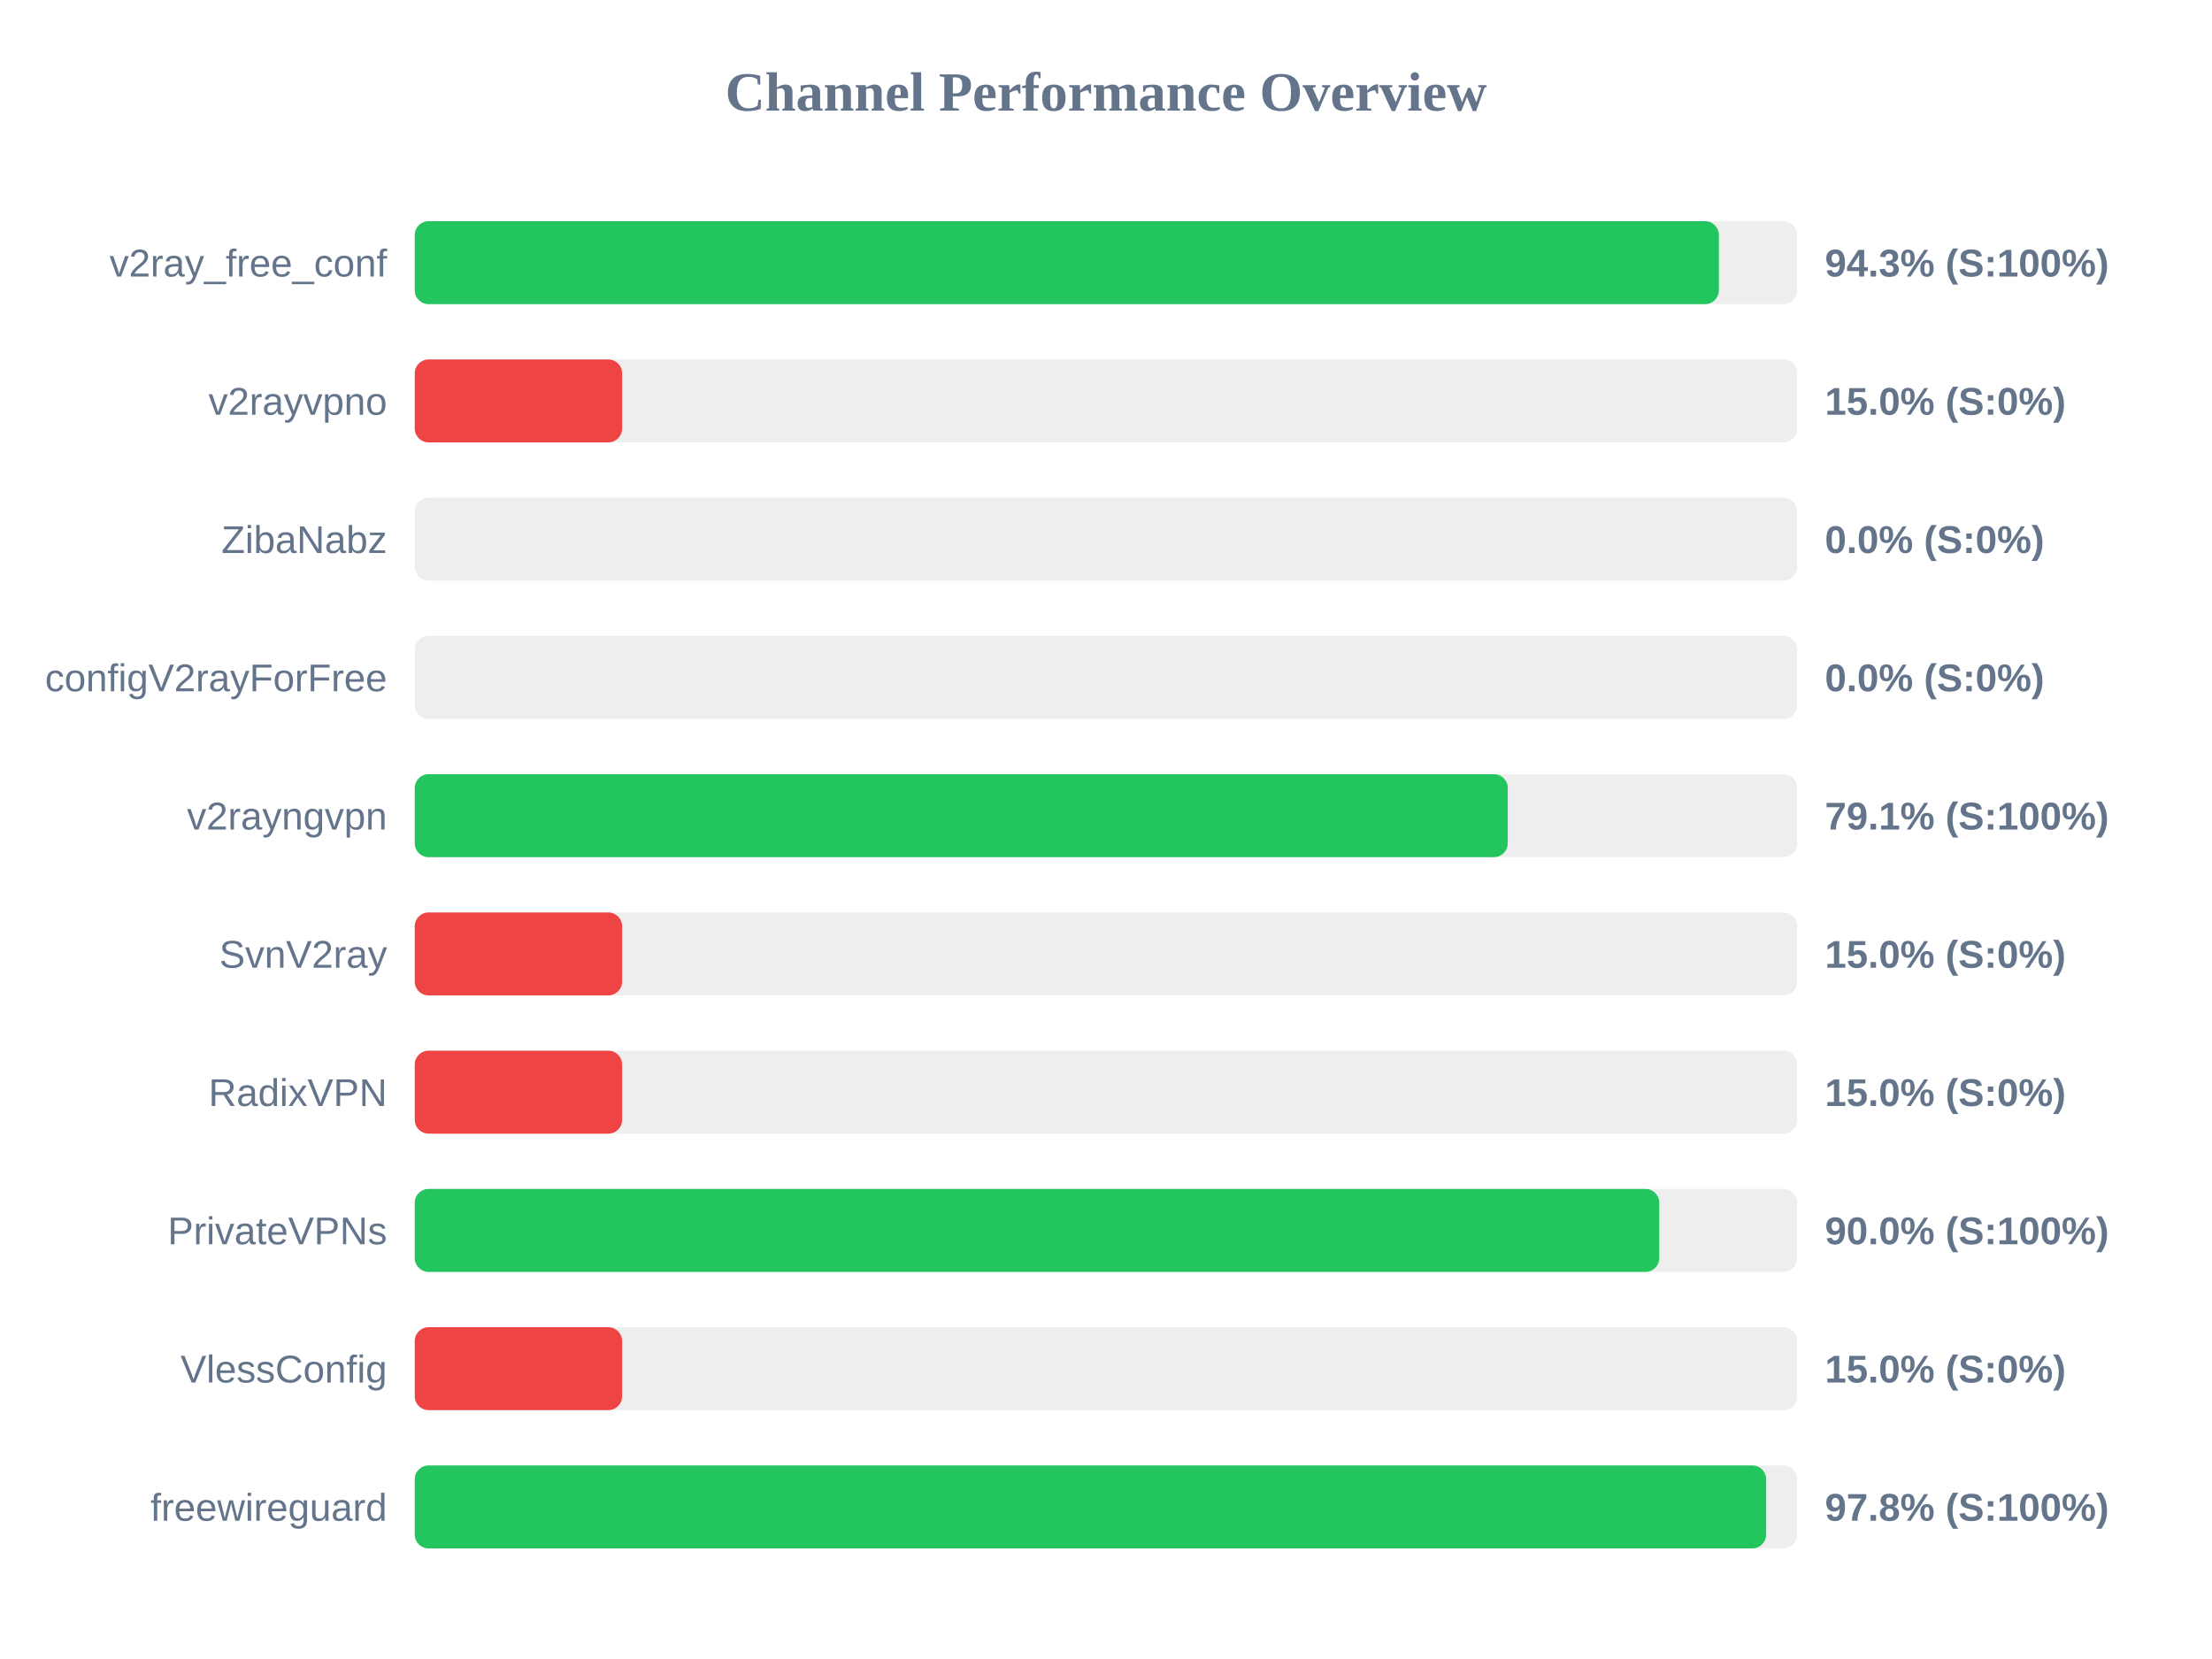
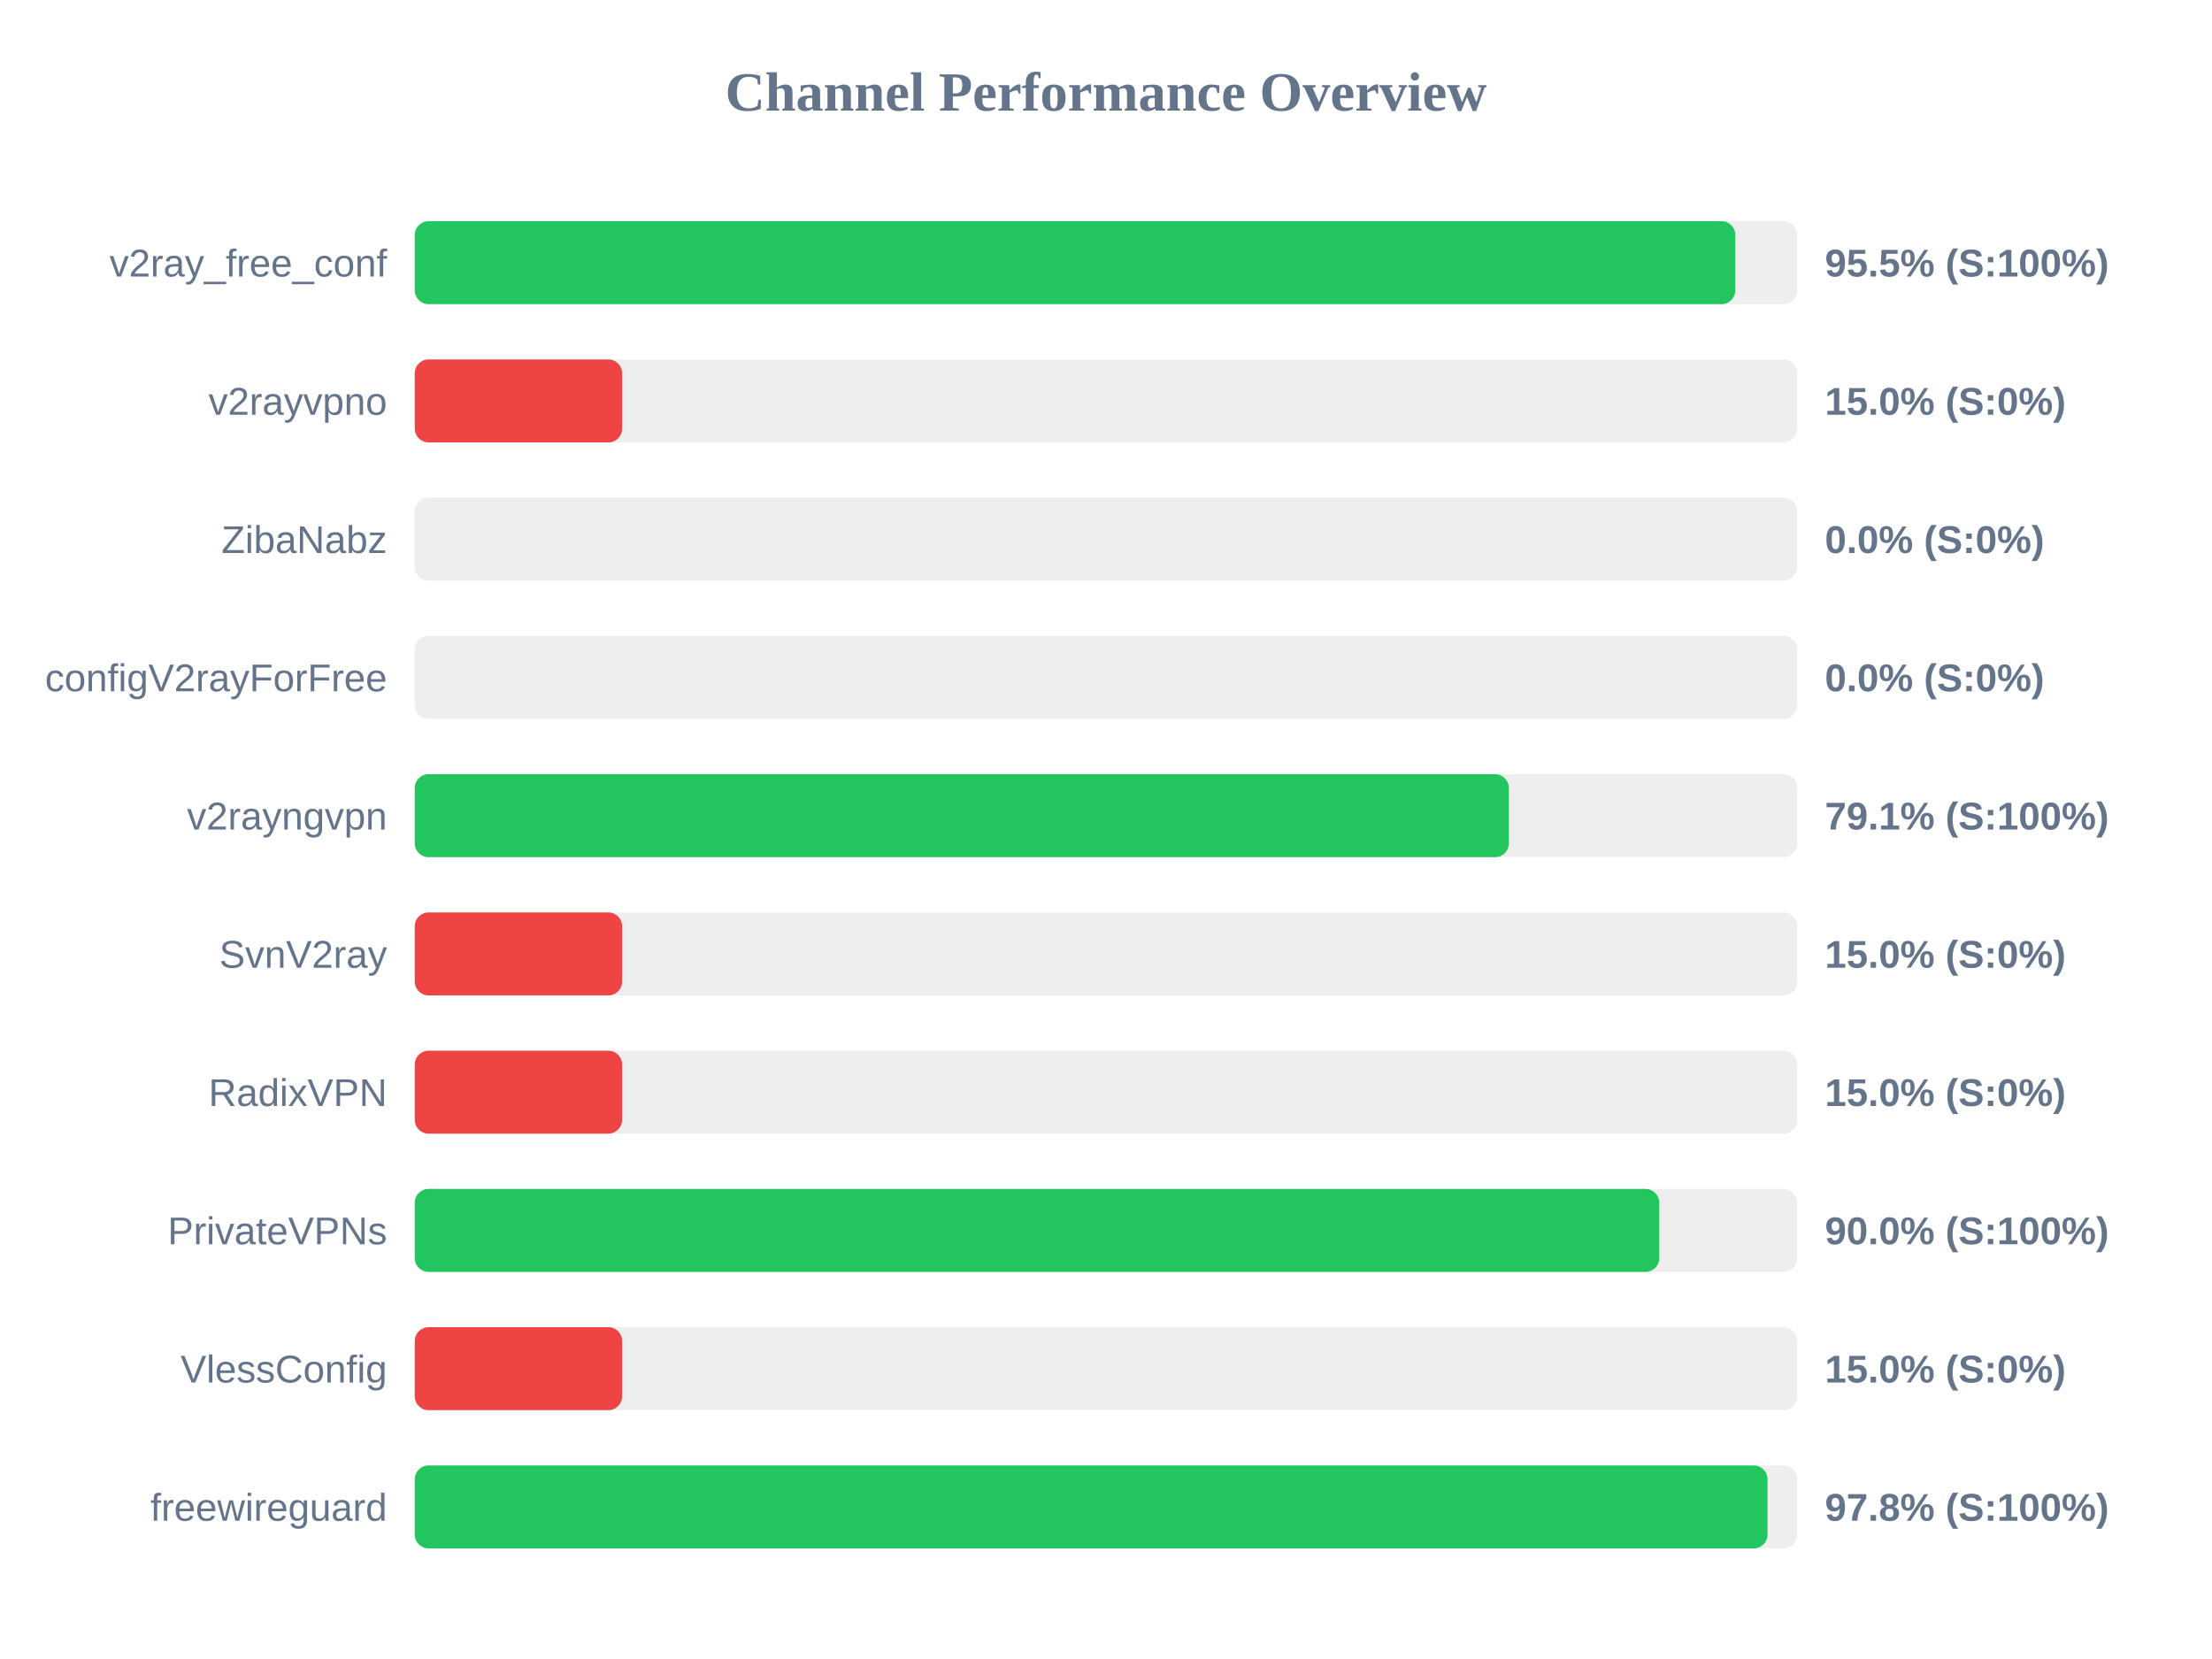
<svg xmlns="http://www.w3.org/2000/svg" width="800" height="600" version="1.1">
  <style>
        .row { font: 14px Arial; fill: #64748b; }
        .score { font: bold 14px Arial; fill: #64748b; }
    </style>
  <text x="400" y="40" text-anchor="middle" font-size="20px" font-weight="bold" fill="#64748b">Channel Performance Overview</text>
  <rect x="150" y="80" width="500" height="30" fill="#eee" rx="5" />
-   <rect x="150" y="80" width="471.65" height="30" fill="#22c55e" rx="5" />
+   <rect x="150" y="80" width="477.6" height="30" fill="#22c55e" rx="5" />
  <text x="140" y="100" text-anchor="end" class="row">v2ray_free_conf</text>
-   <text x="660" y="100" text-anchor="start" class="score">94.3% (S:100%)</text>
+   <text x="660" y="100" text-anchor="start" class="score">95.5% (S:100%)</text>
  <rect x="150" y="130" width="500" height="30" fill="#eee" rx="5" />
  <rect x="150" y="130" width="75.0" height="30" fill="#ef4444" rx="5" />
  <text x="140" y="150" text-anchor="end" class="row">v2rayvpno</text>
  <text x="660" y="150" text-anchor="start" class="score">15.0% (S:0%)</text>
  <rect x="150" y="180" width="500" height="30" fill="#eee" rx="5" />
  <rect x="150" y="180" width="0.0" height="30" fill="#ef4444" rx="5" />
  <text x="140" y="200" text-anchor="end" class="row">ZibaNabz</text>
  <text x="660" y="200" text-anchor="start" class="score">0.0% (S:0%)</text>
  <rect x="150" y="230" width="500" height="30" fill="#eee" rx="5" />
  <rect x="150" y="230" width="0.0" height="30" fill="#ef4444" rx="5" />
  <text x="140" y="250" text-anchor="end" class="row">configV2rayForFree</text>
  <text x="660" y="250" text-anchor="start" class="score">0.0% (S:0%)</text>
  <rect x="150" y="280" width="500" height="30" fill="#eee" rx="5" />
-   <rect x="150" y="280" width="395.3" height="30" fill="#22c55e" rx="5" />
+   <rect x="150" y="280" width="395.7" height="30" fill="#22c55e" rx="5" />
  <text x="140" y="300" text-anchor="end" class="row">v2rayngvpn</text>
  <text x="660" y="300" text-anchor="start" class="score">79.1% (S:100%)</text>
  <rect x="150" y="330" width="500" height="30" fill="#eee" rx="5" />
  <rect x="150" y="330" width="75.0" height="30" fill="#ef4444" rx="5" />
  <text x="140" y="350" text-anchor="end" class="row">SvnV2ray</text>
  <text x="660" y="350" text-anchor="start" class="score">15.0% (S:0%)</text>
  <rect x="150" y="380" width="500" height="30" fill="#eee" rx="5" />
  <rect x="150" y="380" width="75.0" height="30" fill="#ef4444" rx="5" />
  <text x="140" y="400" text-anchor="end" class="row">RadixVPN</text>
  <text x="660" y="400" text-anchor="start" class="score">15.0% (S:0%)</text>
  <rect x="150" y="430" width="500" height="30" fill="#eee" rx="5" />
  <rect x="150" y="430" width="450.1" height="30" fill="#22c55e" rx="5" />
  <text x="140" y="450" text-anchor="end" class="row">PrivateVPNs</text>
  <text x="660" y="450" text-anchor="start" class="score">90.0% (S:100%)</text>
  <rect x="150" y="480" width="500" height="30" fill="#eee" rx="5" />
  <rect x="150" y="480" width="75.0" height="30" fill="#ef4444" rx="5" />
  <text x="140" y="500" text-anchor="end" class="row">VlessConfig</text>
  <text x="660" y="500" text-anchor="start" class="score">15.0% (S:0%)</text>
  <rect x="150" y="530" width="500" height="30" fill="#eee" rx="5" />
-   <rect x="150" y="530" width="488.75" height="30" fill="#22c55e" rx="5" />
+   <rect x="150" y="530" width="489.25" height="30" fill="#22c55e" rx="5" />
  <text x="140" y="550" text-anchor="end" class="row">freewireguard</text>
  <text x="660" y="550" text-anchor="start" class="score">97.8% (S:100%)</text>
</svg>
